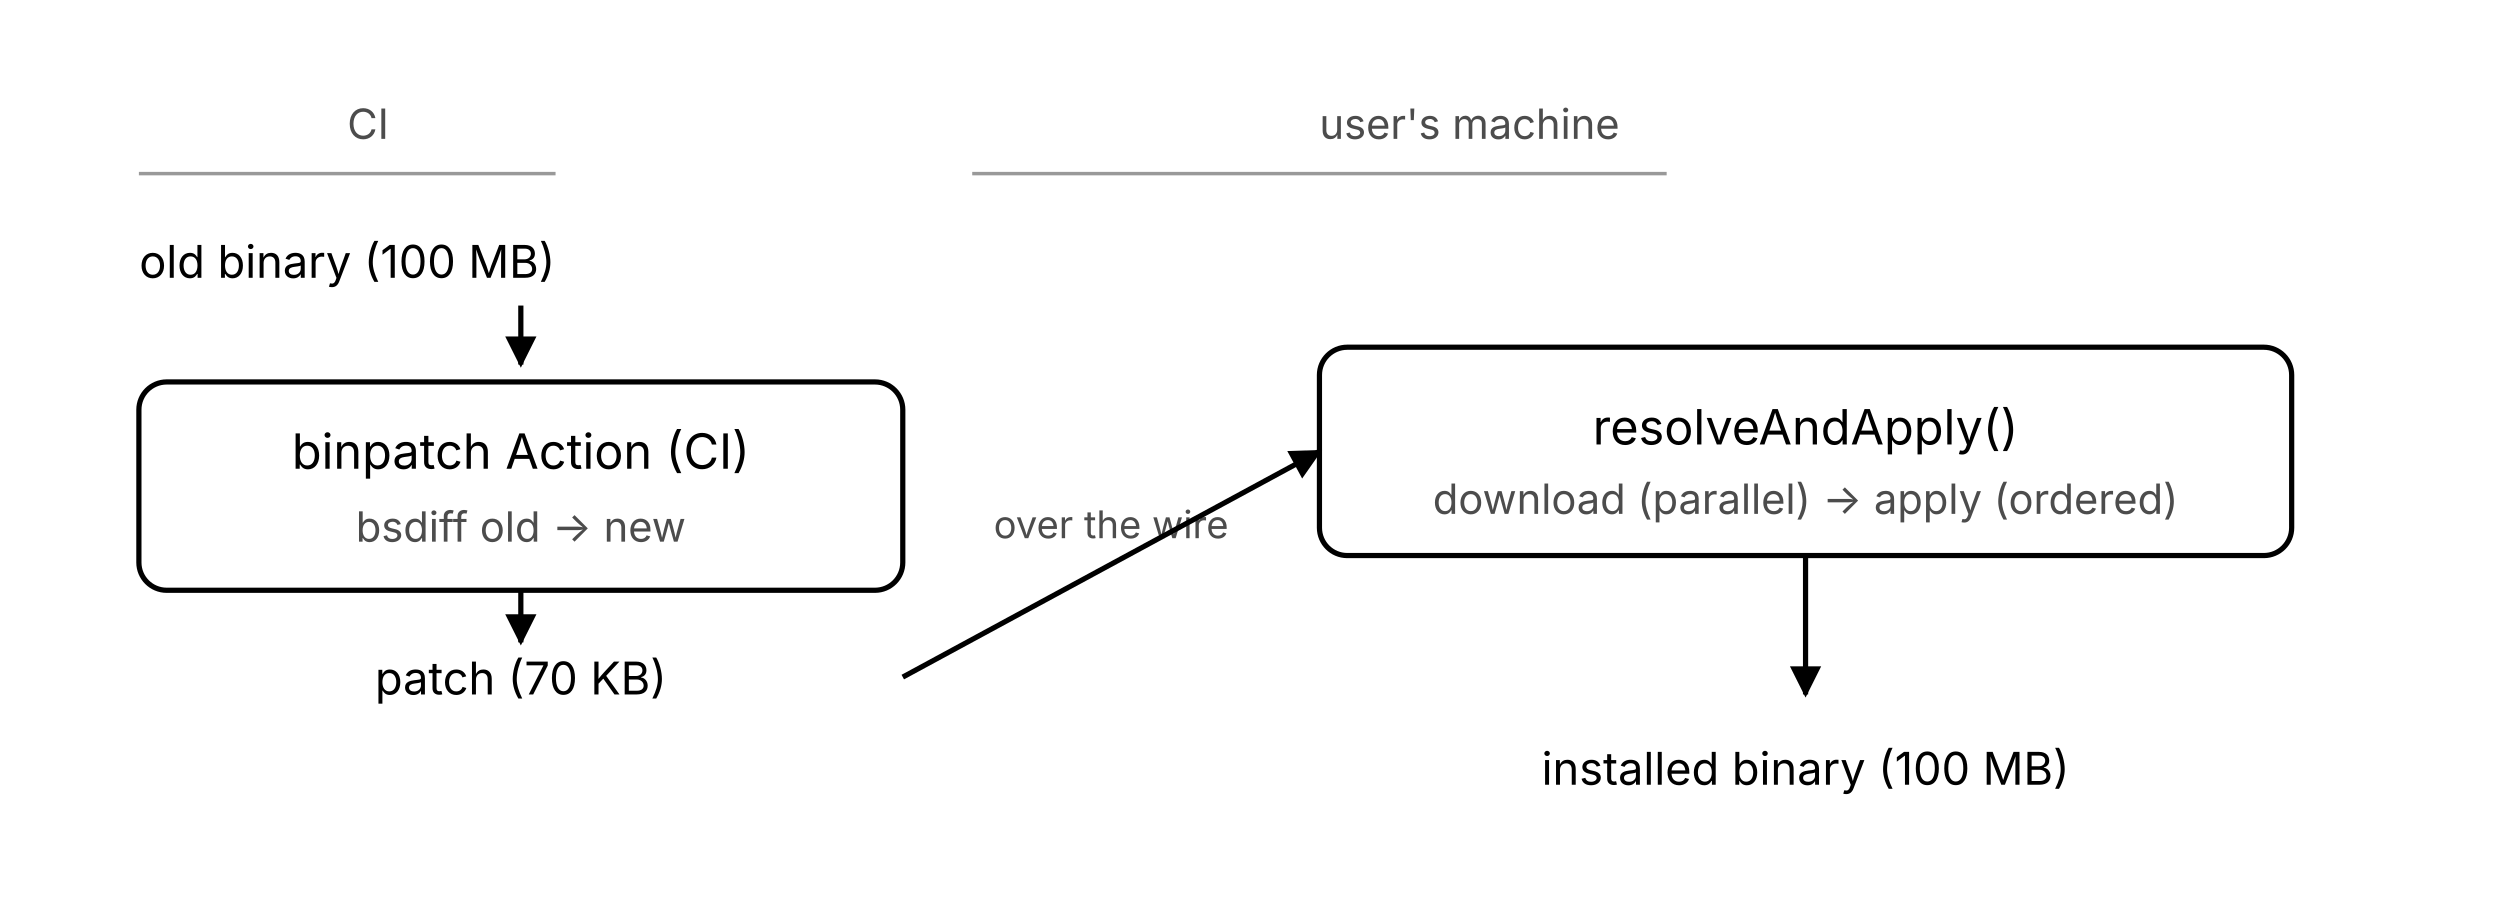
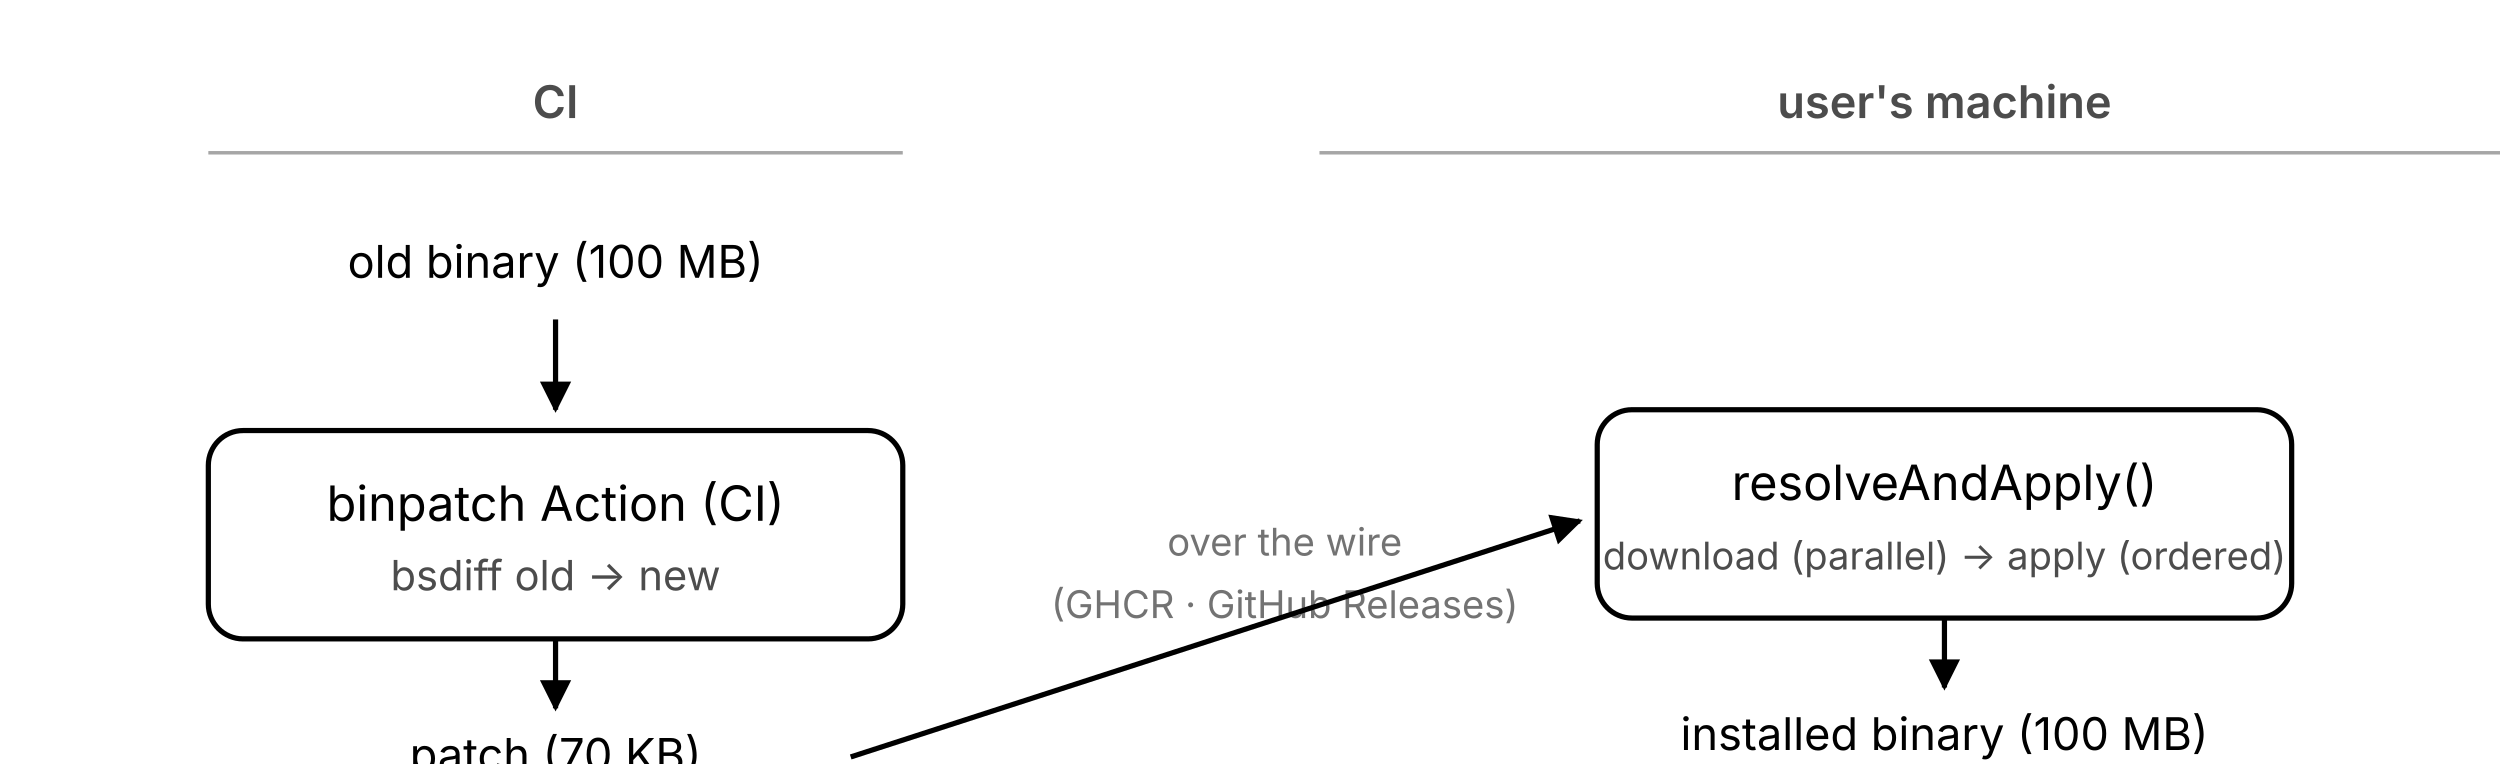
- <svg xmlns="http://www.w3.org/2000/svg" viewBox="0 0 720 260" font-family="ui-sans-serif, -apple-system, 'Segoe UI', sans-serif" role="img" aria-label="How an update flows: CI produces patches from the old binary, publishes them to a registry, the user's binary discovers and downloads them in parallel, then applies them in order to reconstruct the new binary.">
+ <svg xmlns="http://www.w3.org/2000/svg" viewBox="0 0 720 220" font-family="ui-sans-serif, -apple-system, 'Segoe UI', sans-serif" role="img" aria-label="How an update flows: CI produces a patch from the old binary and publishes it to a registry, the user's binary downloads it in parallel with any other hops and applies them in order to reconstruct the new binary.">
  <defs>
    <marker id="arr-home" viewBox="0 0 10 10" refX="9" refY="5" markerWidth="6" markerHeight="6" orient="auto">
      <path d="M0,0 L10,5 L0,10 z" fill="currentColor" />
    </marker>
  </defs>
-   <text x="100" y="40" font-size="12" fill="currentColor" opacity="0.7">CI</text>
-   <line x1="40" y1="50" x2="160" y2="50" stroke="currentColor" stroke-width="1" opacity="0.4" />
-   <text x="380" y="40" font-size="12" fill="currentColor" opacity="0.7">user's machine</text>
-   <line x1="280" y1="50" x2="480" y2="50" stroke="currentColor" stroke-width="1" opacity="0.4" />
-   <text x="100" y="80" text-anchor="middle" font-size="13" fill="currentColor">old binary (100 MB)</text>
-   <rect x="40" y="110" width="220" height="60" rx="8" fill="none" stroke="currentColor" stroke-width="1.5" />
-   <text x="150" y="135" text-anchor="middle" font-size="14" fill="currentColor">binpatch Action (CI)</text>
-   <text x="150" y="156" text-anchor="middle" font-size="12" fill="currentColor" opacity="0.7">bsdiff old → new</text>
-   <text x="150" y="200" text-anchor="middle" font-size="13" fill="currentColor">patch (70 KB)</text>
-   <line x1="150" y1="88" x2="150" y2="105" stroke="currentColor" stroke-width="1.5" marker-end="url(#arr-home)" />
-   <line x1="150" y1="170" x2="150" y2="185" stroke="currentColor" stroke-width="1.5" marker-end="url(#arr-home)" />
-   <line x1="260" y1="195" x2="380" y2="130" stroke="currentColor" stroke-width="1.5" marker-end="url(#arr-home)" />
-   <text x="320" y="155" text-anchor="middle" font-size="11" fill="currentColor" opacity="0.7">over the wire</text>
-   <rect x="380" y="100" width="280" height="60" rx="8" fill="none" stroke="currentColor" stroke-width="1.5" />
-   <text x="520" y="128" text-anchor="middle" font-size="14" fill="currentColor">resolveAndApply()</text>
-   <text x="520" y="148" text-anchor="middle" font-size="12" fill="currentColor" opacity="0.7">download (parallel) → apply (ordered)</text>
-   <line x1="520" y1="160" x2="520" y2="200" stroke="currentColor" stroke-width="1.5" marker-end="url(#arr-home)" />
-   <text x="520" y="226" text-anchor="middle" font-size="13" fill="currentColor">installed binary (100 MB)</text>
+   <text x="160" y="34" text-anchor="middle" font-size="13" font-weight="600" fill="currentColor" opacity="0.7">CI</text>
+   <text x="560" y="34" text-anchor="middle" font-size="13" font-weight="600" fill="currentColor" opacity="0.7">user's machine</text>
+   <line x1="60" y1="44" x2="260" y2="44" stroke="currentColor" stroke-width="1" opacity="0.35" />
+   <line x1="380" y1="44" x2="740" y2="44" stroke="currentColor" stroke-width="1" opacity="0.35" />
+   <text x="160" y="80" text-anchor="middle" font-size="13" fill="currentColor">old binary (100 MB)</text>
+   <line x1="160" y1="92" x2="160" y2="118" stroke="currentColor" stroke-width="1.5" marker-end="url(#arr-home)" />
+   <rect x="60" y="124" width="200" height="60" rx="10" fill="none" stroke="currentColor" stroke-width="1.5" />
+   <text x="160" y="150" text-anchor="middle" font-size="14" fill="currentColor">binpatch Action (CI)</text>
+   <text x="160" y="170" text-anchor="middle" font-size="12" fill="currentColor" opacity="0.7">bsdiff old → new</text>
+   <line x1="160" y1="184" x2="160" y2="204" stroke="currentColor" stroke-width="1.5" marker-end="url(#arr-home)" />
+   <text x="160" y="222" text-anchor="middle" font-size="13" fill="currentColor">patch (70 KB)</text>
+   <text x="370" y="160" text-anchor="middle" font-size="11" fill="currentColor" opacity="0.55">over the wire</text>
+   <text x="370" y="178" text-anchor="middle" font-size="11" fill="currentColor" opacity="0.55">(GHCR · GitHub Releases)</text>
+   <line x1="245" y1="218" x2="455" y2="150" stroke="currentColor" stroke-width="1.5" marker-end="url(#arr-home)" />
+   <rect x="460" y="118" width="200" height="60" rx="10" fill="none" stroke="currentColor" stroke-width="1.5" />
+   <text x="560" y="144" text-anchor="middle" font-size="14" fill="currentColor">resolveAndApply()</text>
+   <text x="560" y="164" text-anchor="middle" font-size="11" fill="currentColor" opacity="0.7">download (parallel) → apply (ordered)</text>
+   <line x1="560" y1="178" x2="560" y2="198" stroke="currentColor" stroke-width="1.5" marker-end="url(#arr-home)" />
+   <text x="560" y="216" text-anchor="middle" font-size="13" fill="currentColor">installed binary (100 MB)</text>
</svg>
